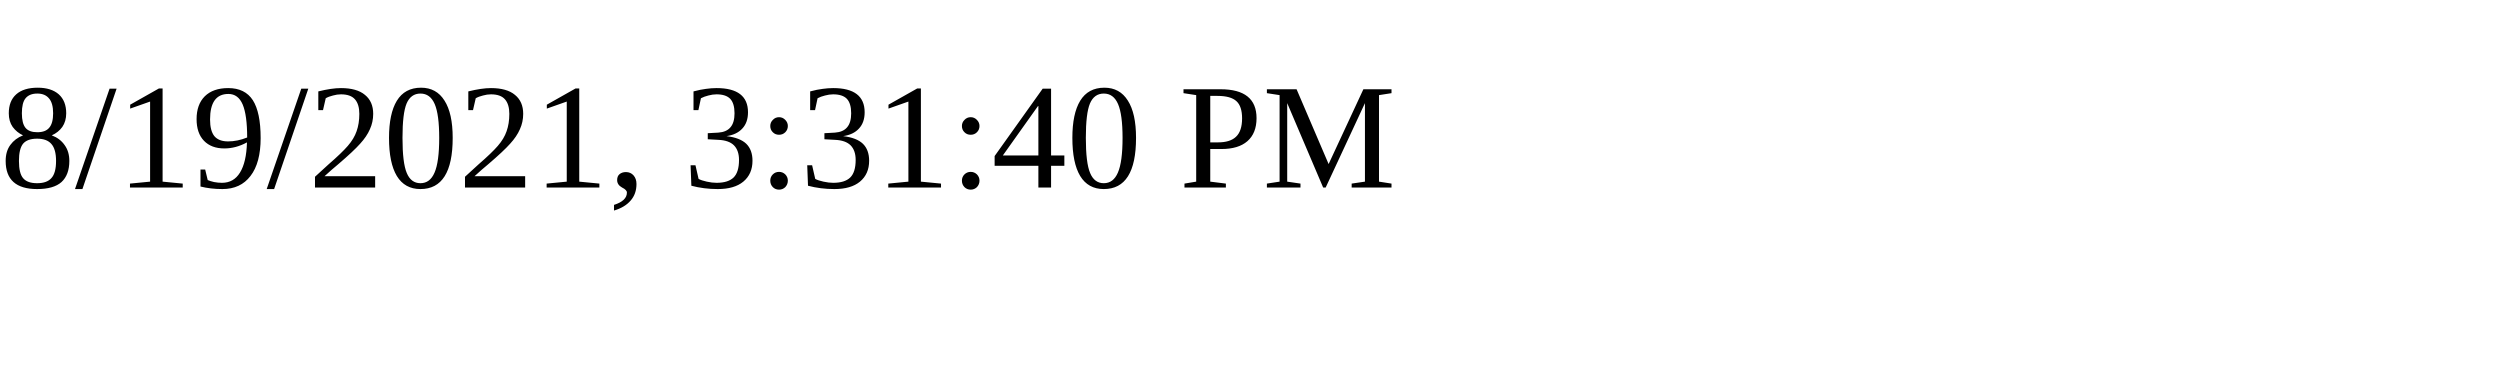
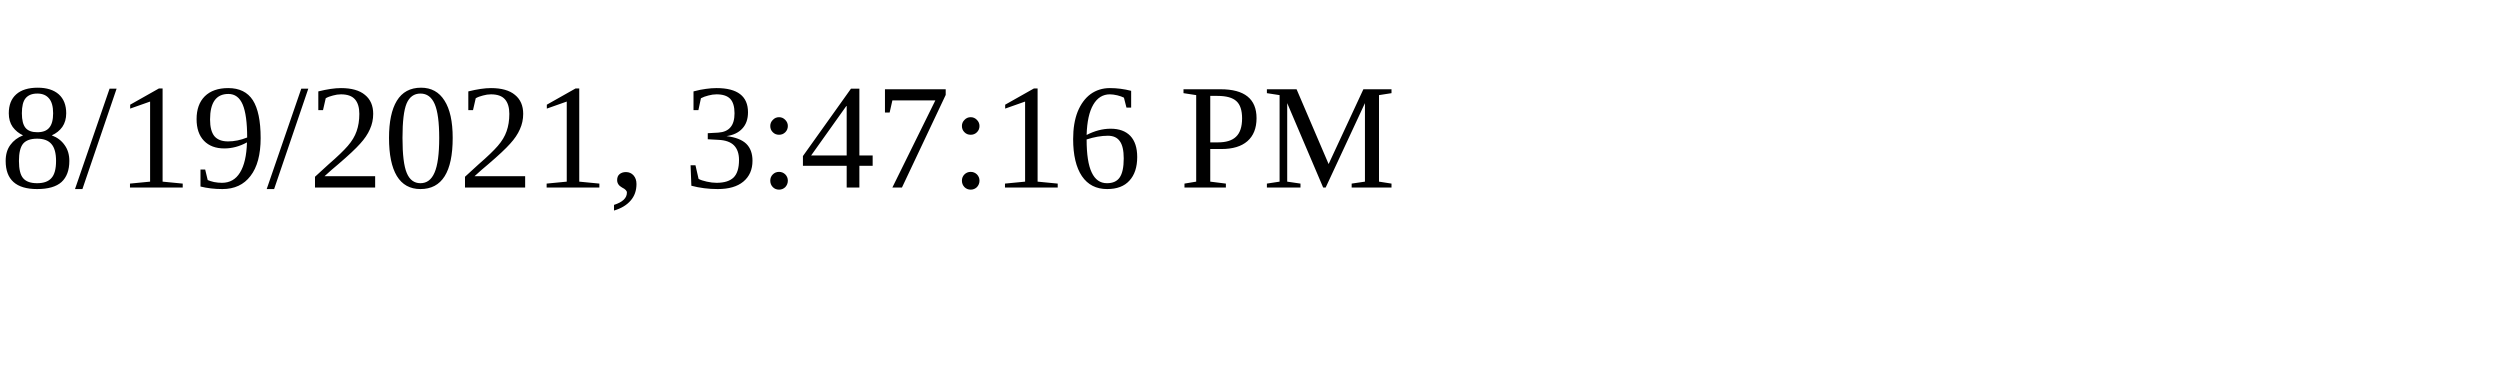
<svg xmlns="http://www.w3.org/2000/svg" height="30" width="200">
-   <text x="0" y="15">8/19/2021, 3:31:40 PM</text>
+   <text x="0" y="15">8/19/2021, 3:47:16 PM</text>
</svg>
